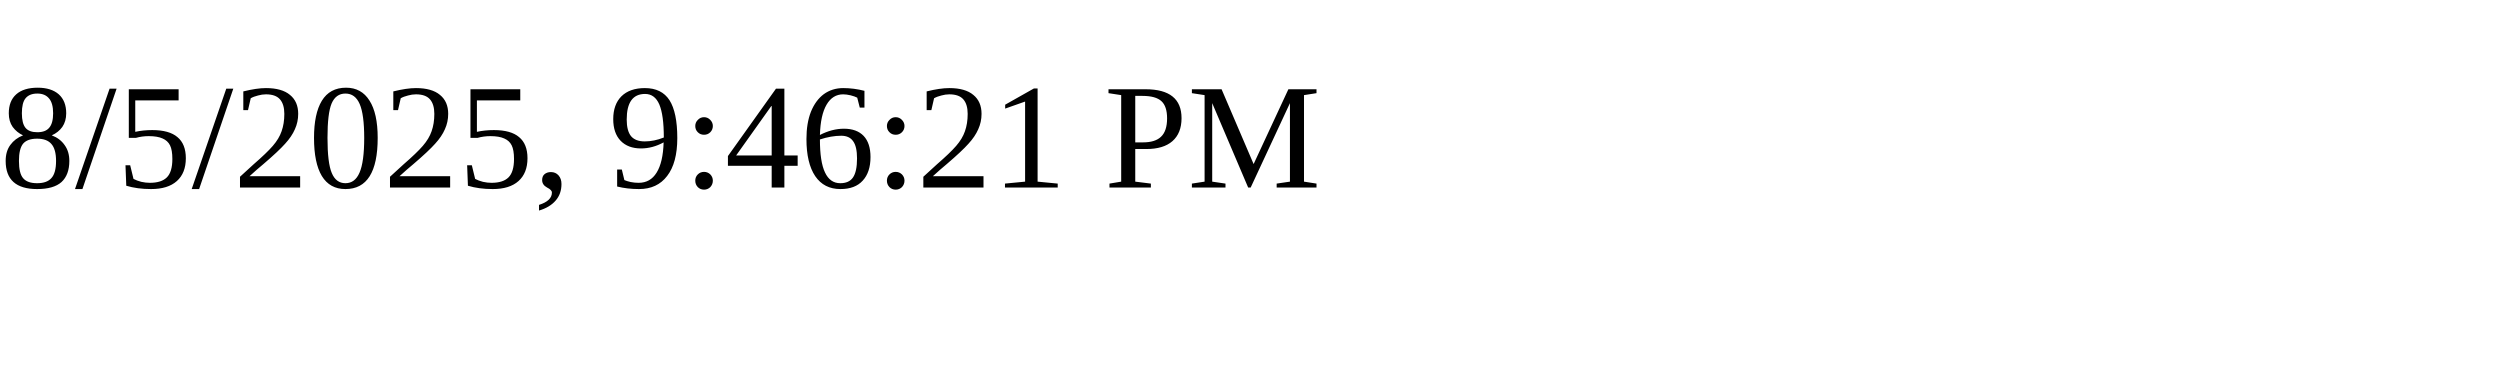
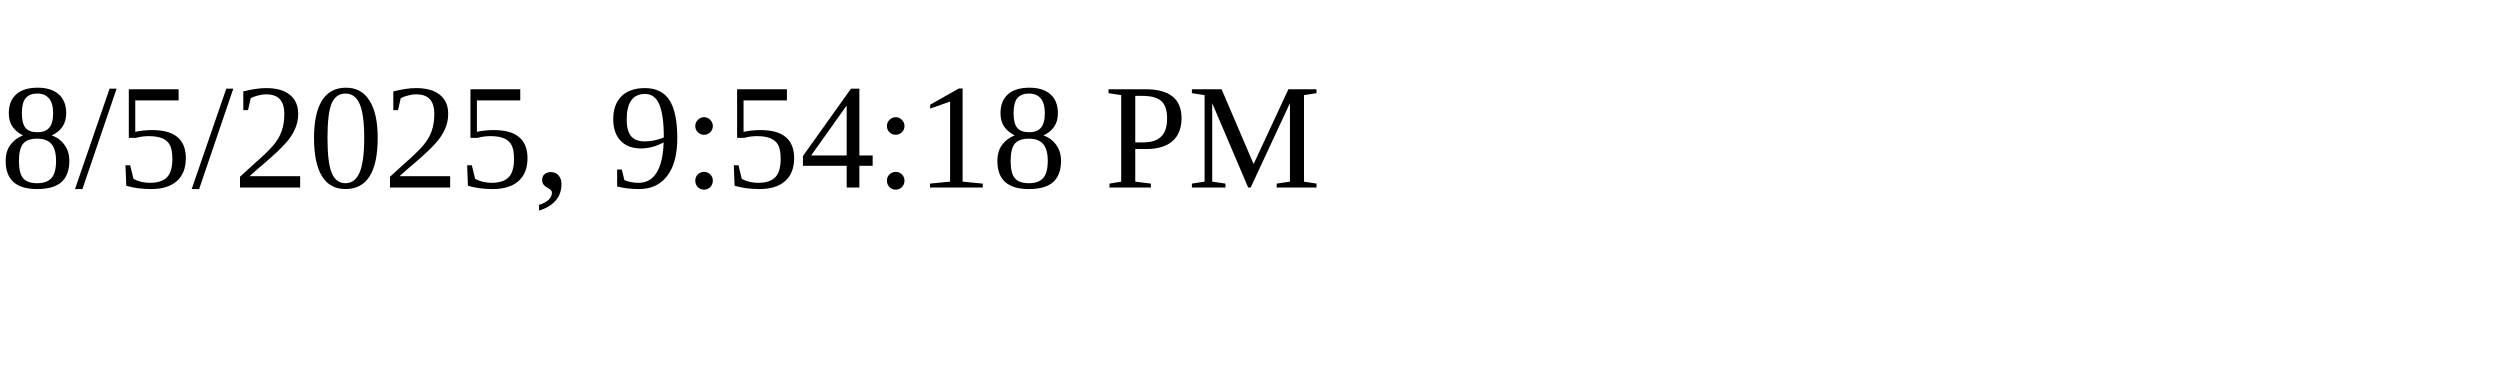
<svg xmlns="http://www.w3.org/2000/svg" height="30" width="200">
-   <text x="0" y="15">8/5/2025, 9:46:21 PM</text>
+   <text x="0" y="15">8/5/2025, 9:54:18 PM</text>
</svg>
